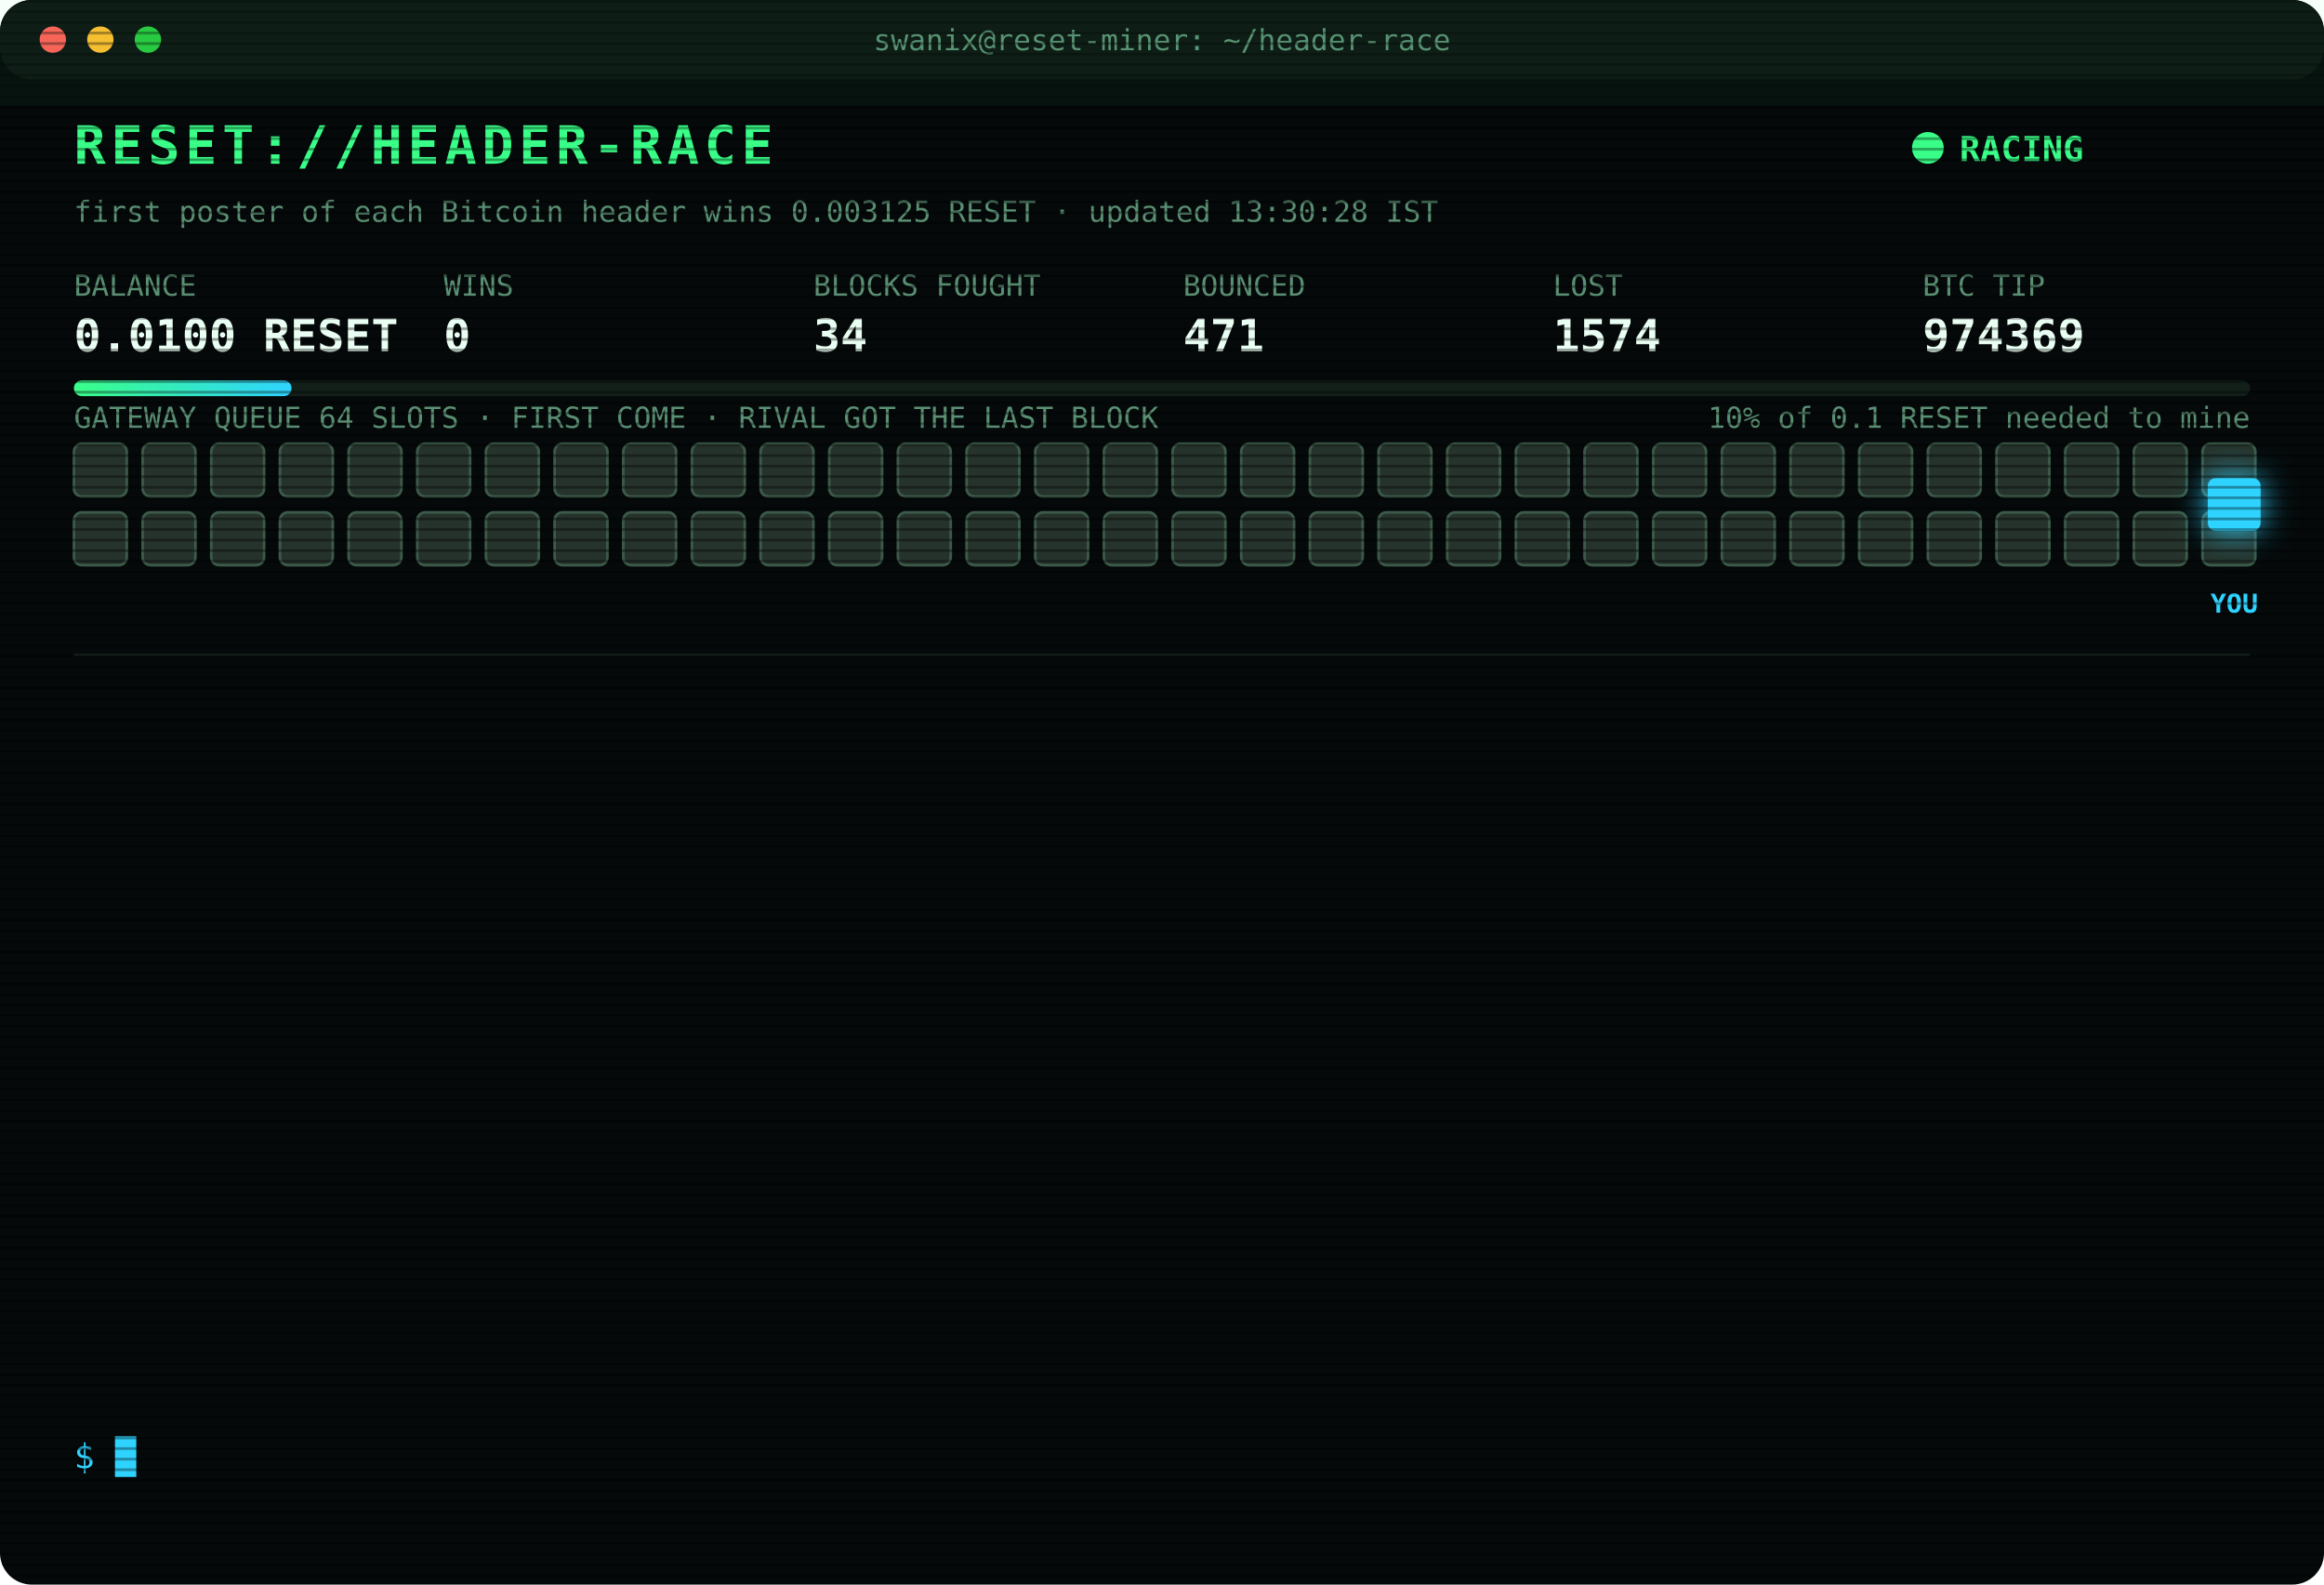
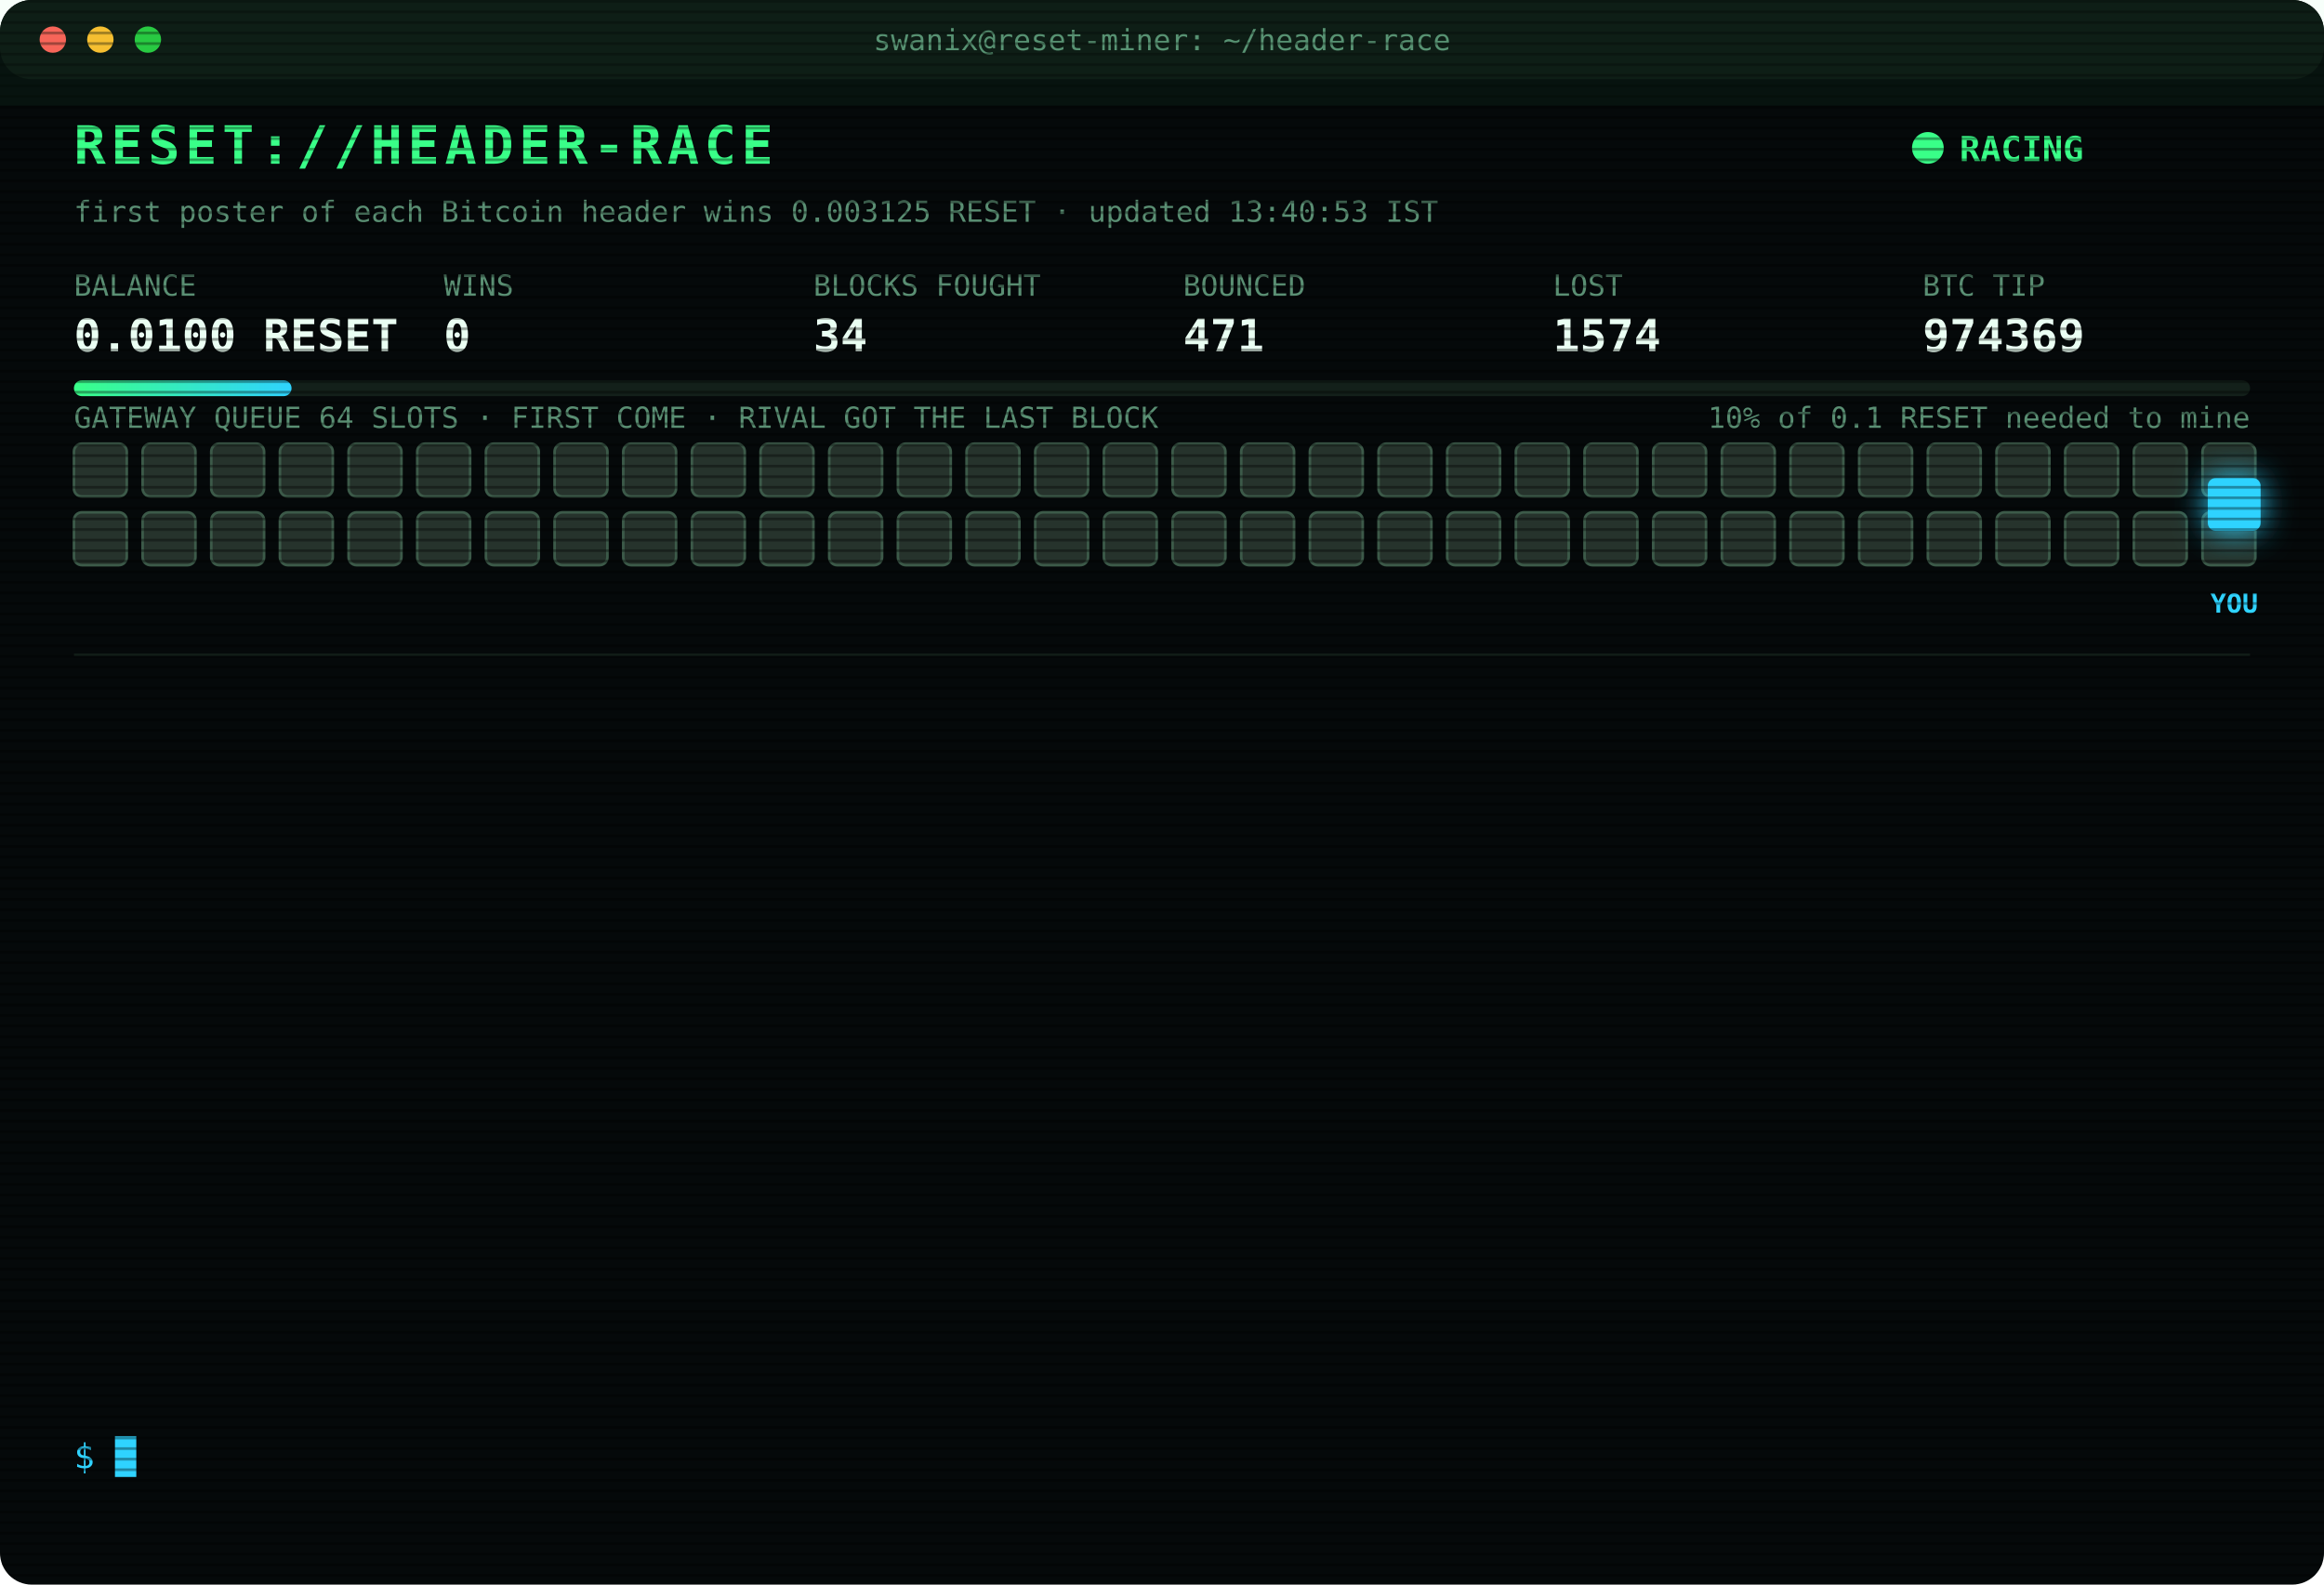
<svg xmlns="http://www.w3.org/2000/svg" width="880" height="600" viewBox="0 0 880 600" font-family="ui-monospace,SFMono-Regular,Menlo,Consolas,monospace">
  <style>
text{font-size:13px;fill:#7CFFB2}
.title{font-size:20px;font-weight:700;fill:#39FF88;letter-spacing:2px;animation:glitch 3s infinite steps(1)}
.sub{fill:#2fd3ff}.k{fill:#5a8f73;font-size:11px}.v{font-size:17px;font-weight:700;fill:#eafff3}
.ts{fill:#3f6b56}.boot{fill:#2fd3ff}.dim{fill:#5a8f73}.bad{fill:#ff4d6d}.warn{fill:#ffd23f}.mag{fill:#ff5cf0}.win{fill:#39FF88;font-weight:700}
.tag{font-size:10px;fill:#2fd3ff;font-weight:700}
.rival{fill:#26332c;stroke:#3c5a49;animation:jam 1.2s infinite alternate}
.idle{fill:#141c18;stroke:#22302a;animation:breathe 4s infinite}
.me{fill:#2fd3ff;filter:drop-shadow(0 0 6px #2fd3ff)}
.hover{animation:nudge 1.1s infinite ease-in-out}.bounce{animation:kick 1.4s infinite}
.ln{opacity:0;animation:in .4s forwards}
.cur{animation:blink 1s infinite steps(1)}
.scan{animation:scan 6s infinite linear}
.led{animation:blink 1.4s infinite}
@keyframes in{from{opacity:0;transform:translateX(-6px)}to{opacity:1;transform:none}}
@keyframes blink{50%{opacity:0}}
@keyframes jam{to{fill:#33463b}}
@keyframes breathe{50%{opacity:.4}}
@keyframes nudge{50%{transform:translateX(-10px)}}
@keyframes kick{0%,100%{transform:none}30%{transform:translateX(-14px)}55%{transform:translateX(10px) translateY(-6px)}}
@keyframes glitch{0%,92%{transform:none}93%{transform:translateX(2px);fill:#ff4d6d}95%{transform:translateX(-2px);fill:#2fd3ff}97%{transform:none}}
@keyframes scan{from{transform:translateY(-40px)}to{transform:translateY(600px)}}
</style>
  <defs>
    <pattern id="sl" width="4" height="4" patternUnits="userSpaceOnUse">
      <rect width="4" height="1" fill="#000" opacity=".35" />
    </pattern>
    <linearGradient id="bar">
      <stop offset="0" stop-color="#39FF88" />
      <stop offset="1" stop-color="#2fd3ff" />
    </linearGradient>
  </defs>
  <rect width="880" height="600" rx="12" fill="#05090a" />
  <rect width="880" height="30" rx="12" fill="#0d1512" />
  <circle cx="20" cy="15" r="5" fill="#ff5f57" />
  <circle cx="38" cy="15" r="5" fill="#febc2e" />
  <circle cx="56" cy="15" r="5" fill="#28c840" />
  <text x="440" y="19" text-anchor="middle" class="k">swanix@reset-miner: ~/header-race</text>
  <text x="28" y="62" class="title">RESET://HEADER-RACE</text>
  <circle class="led" cx="730" cy="56" r="6" fill="#39FF88" />
  <text x="742" y="61" class="win">RACING</text>
-   <text x="28" y="84" class="k">first poster of each Bitcoin header wins 0.003125 RESET · updated 13:30:28 IST</text>
+   <text x="28" y="84" class="k">first poster of each Bitcoin header wins 0.003125 RESET · updated 13:40:53 IST</text>
  <text x="28" y="112" class="k">BALANCE</text>
  <text x="28" y="133" class="v">0.0100 RESET</text>
  <text x="168" y="112" class="k">WINS</text>
  <text x="168" y="133" class="v">0</text>
  <text x="308" y="112" class="k">BLOCKS FOUGHT</text>
  <text x="308" y="133" class="v">34</text>
  <text x="448" y="112" class="k">BOUNCED</text>
  <text x="448" y="133" class="v">471</text>
  <text x="588" y="112" class="k">LOST</text>
  <text x="588" y="133" class="v">1574</text>
  <text x="728" y="112" class="k">BTC TIP</text>
  <text x="728" y="133" class="v">974369</text>
  <rect x="28" y="144" width="824" height="6" rx="3" fill="#13201a" />
  <rect x="28" y="144" width="82.4" height="6" rx="3" fill="url(#bar)" />
  <text x="852" y="162" text-anchor="end" class="k">10% of 0.1 RESET needed to mine</text>
  <text x="28" y="162" class="k">GATEWAY QUEUE 64 SLOTS · FIRST COME · RIVAL GOT THE LAST BLOCK</text>
  <rect class="rival" x="28" y="168" width="20" height="20" rx="3" style="animation-delay:0.00s" />
  <rect class="rival" x="54" y="168" width="20" height="20" rx="3" style="animation-delay:0.05s" />
  <rect class="rival" x="80" y="168" width="20" height="20" rx="3" style="animation-delay:0.10s" />
  <rect class="rival" x="106" y="168" width="20" height="20" rx="3" style="animation-delay:0.15s" />
  <rect class="rival" x="132" y="168" width="20" height="20" rx="3" style="animation-delay:0.20s" />
  <rect class="rival" x="158" y="168" width="20" height="20" rx="3" style="animation-delay:0.25s" />
  <rect class="rival" x="184" y="168" width="20" height="20" rx="3" style="animation-delay:0.30s" />
  <rect class="rival" x="210" y="168" width="20" height="20" rx="3" style="animation-delay:0.35s" />
  <rect class="rival" x="236" y="168" width="20" height="20" rx="3" style="animation-delay:0.40s" />
  <rect class="rival" x="262" y="168" width="20" height="20" rx="3" style="animation-delay:0.45s" />
  <rect class="rival" x="288" y="168" width="20" height="20" rx="3" style="animation-delay:0.50s" />
  <rect class="rival" x="314" y="168" width="20" height="20" rx="3" style="animation-delay:0.55s" />
  <rect class="rival" x="340" y="168" width="20" height="20" rx="3" style="animation-delay:0.60s" />
  <rect class="rival" x="366" y="168" width="20" height="20" rx="3" style="animation-delay:0.65s" />
  <rect class="rival" x="392" y="168" width="20" height="20" rx="3" style="animation-delay:0.70s" />
  <rect class="rival" x="418" y="168" width="20" height="20" rx="3" style="animation-delay:0.75s" />
  <rect class="rival" x="444" y="168" width="20" height="20" rx="3" style="animation-delay:0.80s" />
  <rect class="rival" x="470" y="168" width="20" height="20" rx="3" style="animation-delay:0.85s" />
  <rect class="rival" x="496" y="168" width="20" height="20" rx="3" style="animation-delay:0.90s" />
  <rect class="rival" x="522" y="168" width="20" height="20" rx="3" style="animation-delay:0.95s" />
  <rect class="rival" x="548" y="168" width="20" height="20" rx="3" style="animation-delay:1.00s" />
  <rect class="rival" x="574" y="168" width="20" height="20" rx="3" style="animation-delay:1.05s" />
  <rect class="rival" x="600" y="168" width="20" height="20" rx="3" style="animation-delay:1.10s" />
  <rect class="rival" x="626" y="168" width="20" height="20" rx="3" style="animation-delay:1.15s" />
  <rect class="rival" x="652" y="168" width="20" height="20" rx="3" style="animation-delay:1.20s" />
  <rect class="rival" x="678" y="168" width="20" height="20" rx="3" style="animation-delay:1.25s" />
  <rect class="rival" x="704" y="168" width="20" height="20" rx="3" style="animation-delay:1.30s" />
  <rect class="rival" x="730" y="168" width="20" height="20" rx="3" style="animation-delay:1.35s" />
  <rect class="rival" x="756" y="168" width="20" height="20" rx="3" style="animation-delay:1.40s" />
  <rect class="rival" x="782" y="168" width="20" height="20" rx="3" style="animation-delay:1.45s" />
  <rect class="rival" x="808" y="168" width="20" height="20" rx="3" style="animation-delay:1.50s" />
  <rect class="rival" x="834" y="168" width="20" height="20" rx="3" style="animation-delay:1.55s" />
  <rect class="rival" x="28" y="194" width="20" height="20" rx="3" style="animation-delay:1.60s" />
  <rect class="rival" x="54" y="194" width="20" height="20" rx="3" style="animation-delay:1.65s" />
  <rect class="rival" x="80" y="194" width="20" height="20" rx="3" style="animation-delay:1.70s" />
  <rect class="rival" x="106" y="194" width="20" height="20" rx="3" style="animation-delay:1.75s" />
  <rect class="rival" x="132" y="194" width="20" height="20" rx="3" style="animation-delay:1.80s" />
  <rect class="rival" x="158" y="194" width="20" height="20" rx="3" style="animation-delay:1.85s" />
  <rect class="rival" x="184" y="194" width="20" height="20" rx="3" style="animation-delay:1.90s" />
  <rect class="rival" x="210" y="194" width="20" height="20" rx="3" style="animation-delay:1.95s" />
  <rect class="rival" x="236" y="194" width="20" height="20" rx="3" style="animation-delay:2.00s" />
  <rect class="rival" x="262" y="194" width="20" height="20" rx="3" style="animation-delay:2.05s" />
  <rect class="rival" x="288" y="194" width="20" height="20" rx="3" style="animation-delay:2.10s" />
  <rect class="rival" x="314" y="194" width="20" height="20" rx="3" style="animation-delay:2.15s" />
  <rect class="rival" x="340" y="194" width="20" height="20" rx="3" style="animation-delay:2.20s" />
  <rect class="rival" x="366" y="194" width="20" height="20" rx="3" style="animation-delay:2.25s" />
  <rect class="rival" x="392" y="194" width="20" height="20" rx="3" style="animation-delay:2.30s" />
  <rect class="rival" x="418" y="194" width="20" height="20" rx="3" style="animation-delay:2.35s" />
  <rect class="rival" x="444" y="194" width="20" height="20" rx="3" style="animation-delay:2.40s" />
  <rect class="rival" x="470" y="194" width="20" height="20" rx="3" style="animation-delay:2.45s" />
  <rect class="rival" x="496" y="194" width="20" height="20" rx="3" style="animation-delay:2.50s" />
  <rect class="rival" x="522" y="194" width="20" height="20" rx="3" style="animation-delay:2.55s" />
  <rect class="rival" x="548" y="194" width="20" height="20" rx="3" style="animation-delay:2.60s" />
  <rect class="rival" x="574" y="194" width="20" height="20" rx="3" style="animation-delay:2.65s" />
  <rect class="rival" x="600" y="194" width="20" height="20" rx="3" style="animation-delay:2.70s" />
  <rect class="rival" x="626" y="194" width="20" height="20" rx="3" style="animation-delay:2.75s" />
  <rect class="rival" x="652" y="194" width="20" height="20" rx="3" style="animation-delay:2.80s" />
  <rect class="rival" x="678" y="194" width="20" height="20" rx="3" style="animation-delay:2.85s" />
  <rect class="rival" x="704" y="194" width="20" height="20" rx="3" style="animation-delay:2.90s" />
  <rect class="rival" x="730" y="194" width="20" height="20" rx="3" style="animation-delay:2.95s" />
  <rect class="rival" x="756" y="194" width="20" height="20" rx="3" style="animation-delay:3.00s" />
  <rect class="rival" x="782" y="194" width="20" height="20" rx="3" style="animation-delay:3.05s" />
  <rect class="rival" x="808" y="194" width="20" height="20" rx="3" style="animation-delay:3.10s" />
  <rect class="rival" x="834" y="194" width="20" height="20" rx="3" style="animation-delay:3.15s" />
  <g class="hover">
    <rect class="me" x="836" y="181" width="20" height="20" rx="3" />
    <text class="tag" x="846" y="232" text-anchor="middle">YOU</text>
  </g>
  <line x1="28" x2="852" y1="248" y2="248" stroke="#13201a" />
  <g class="ln" style="animation-delay:0.40s">
-     <text x="28" y="270" class="ts">11:29:32</text>
-     <text x="104" y="270" class="bad">[LOST] #974355 taken by a rival miner</text>
+     <text x="28" y="270" class="ts">11:31:04</text>
+     <text x="104" y="270" class="bad">[LOST] #974356 taken by a rival miner</text>
  </g>
  <g class="ln" style="animation-delay:0.65s">
-     <text x="28" y="292" class="ts">11:31:04</text>
-     <text x="104" y="292" class="bad">[LOST] #974356 taken by a rival miner</text>
+     <text x="28" y="292" class="ts">11:34:34</text>
+     <text x="104" y="292" class="bad">[LOST] #974357 taken by a rival miner</text>
  </g>
  <g class="ln" style="animation-delay:0.90s">
-     <text x="28" y="314" class="ts">11:34:34</text>
-     <text x="104" y="314" class="bad">[LOST] #974357 taken by a rival miner</text>
+     <text x="28" y="314" class="ts">11:35:45</text>
+     <text x="104" y="314" class="bad">[LOST] #974358 taken by a rival miner</text>
  </g>
  <g class="ln" style="animation-delay:1.15s">
-     <text x="28" y="336" class="ts">11:35:45</text>
-     <text x="104" y="336" class="bad">[LOST] #974358 taken by a rival miner</text>
+     <text x="28" y="336" class="ts">11:42:51</text>
+     <text x="104" y="336" class="bad">[LOST] #974360 taken by a rival miner</text>
  </g>
  <g class="ln" style="animation-delay:1.40s">
-     <text x="28" y="358" class="ts">11:42:51</text>
-     <text x="104" y="358" class="bad">[LOST] #974360 taken by a rival miner</text>
+     <text x="28" y="358" class="ts">12:17:08</text>
+     <text x="104" y="358" class="bad">[LOST] #974361 taken by a rival miner</text>
  </g>
  <g class="ln" style="animation-delay:1.65s">
-     <text x="28" y="380" class="ts">12:17:08</text>
-     <text x="104" y="380" class="bad">[LOST] #974361 taken by a rival miner</text>
+     <text x="28" y="380" class="ts">12:32:44</text>
+     <text x="104" y="380" class="bad">[LOST] #974363 taken by a rival miner</text>
  </g>
  <g class="ln" style="animation-delay:1.90s">
-     <text x="28" y="402" class="ts">12:32:44</text>
-     <text x="104" y="402" class="bad">[LOST] #974363 taken by a rival miner</text>
+     <text x="28" y="402" class="ts">12:42:05</text>
+     <text x="104" y="402" class="bad">[LOST] #974364 taken by a rival miner</text>
  </g>
  <g class="ln" style="animation-delay:2.15s">
-     <text x="28" y="424" class="ts">12:42:05</text>
-     <text x="104" y="424" class="bad">[LOST] #974364 taken by a rival miner</text>
+     <text x="28" y="424" class="ts">12:49:53</text>
+     <text x="104" y="424" class="bad">[LOST] #974365 taken by a rival miner</text>
  </g>
  <g class="ln" style="animation-delay:2.40s">
-     <text x="28" y="446" class="ts">12:49:53</text>
-     <text x="104" y="446" class="bad">[LOST] #974365 taken by a rival miner</text>
+     <text x="28" y="446" class="ts">13:00:32</text>
+     <text x="104" y="446" class="bad">[LOST] #974366 taken by a rival miner</text>
  </g>
  <g class="ln" style="animation-delay:2.65s">
-     <text x="28" y="468" class="ts">13:00:32</text>
-     <text x="104" y="468" class="bad">[LOST] #974366 taken by a rival miner</text>
+     <text x="28" y="468" class="ts">13:01:40</text>
+     <text x="104" y="468" class="bad">[LOST] #974367 taken by a rival miner</text>
  </g>
  <g class="ln" style="animation-delay:2.90s">
-     <text x="28" y="490" class="ts">13:01:40</text>
-     <text x="104" y="490" class="bad">[LOST] #974367 taken by a rival miner</text>
+     <text x="28" y="490" class="ts">13:02:23</text>
+     <text x="104" y="490" class="bad">[LOST] #974368 taken by a rival miner</text>
  </g>
  <g class="ln" style="animation-delay:3.15s">
-     <text x="28" y="512" class="ts">13:02:23</text>
-     <text x="104" y="512" class="bad">[LOST] #974368 taken by a rival miner</text>
+     <text x="28" y="512" class="ts">13:17:54</text>
+     <text x="104" y="512" class="bad">[LOST] #974369 taken by a rival miner</text>
  </g>
  <g class="ln" style="animation-delay:3.40s">
-     <text x="28" y="534" class="ts">13:17:54</text>
-     <text x="104" y="534" class="bad">[LOST] #974369 taken by a rival miner</text>
+     <text x="28" y="534" class="ts">13:40:53</text>
+     <text x="104" y="534" class="dim">[STINT END] calls 772 · wins 0</text>
  </g>
  <text x="28" y="556" class="sub">$ <tspan class="cur">█</tspan>
  </text>
  <rect width="880" height="600" rx="12" fill="url(#sl)" pointer-events="none" />
  <rect class="scan" width="880" height="40" fill="#39FF88" opacity=".04" />
</svg>
